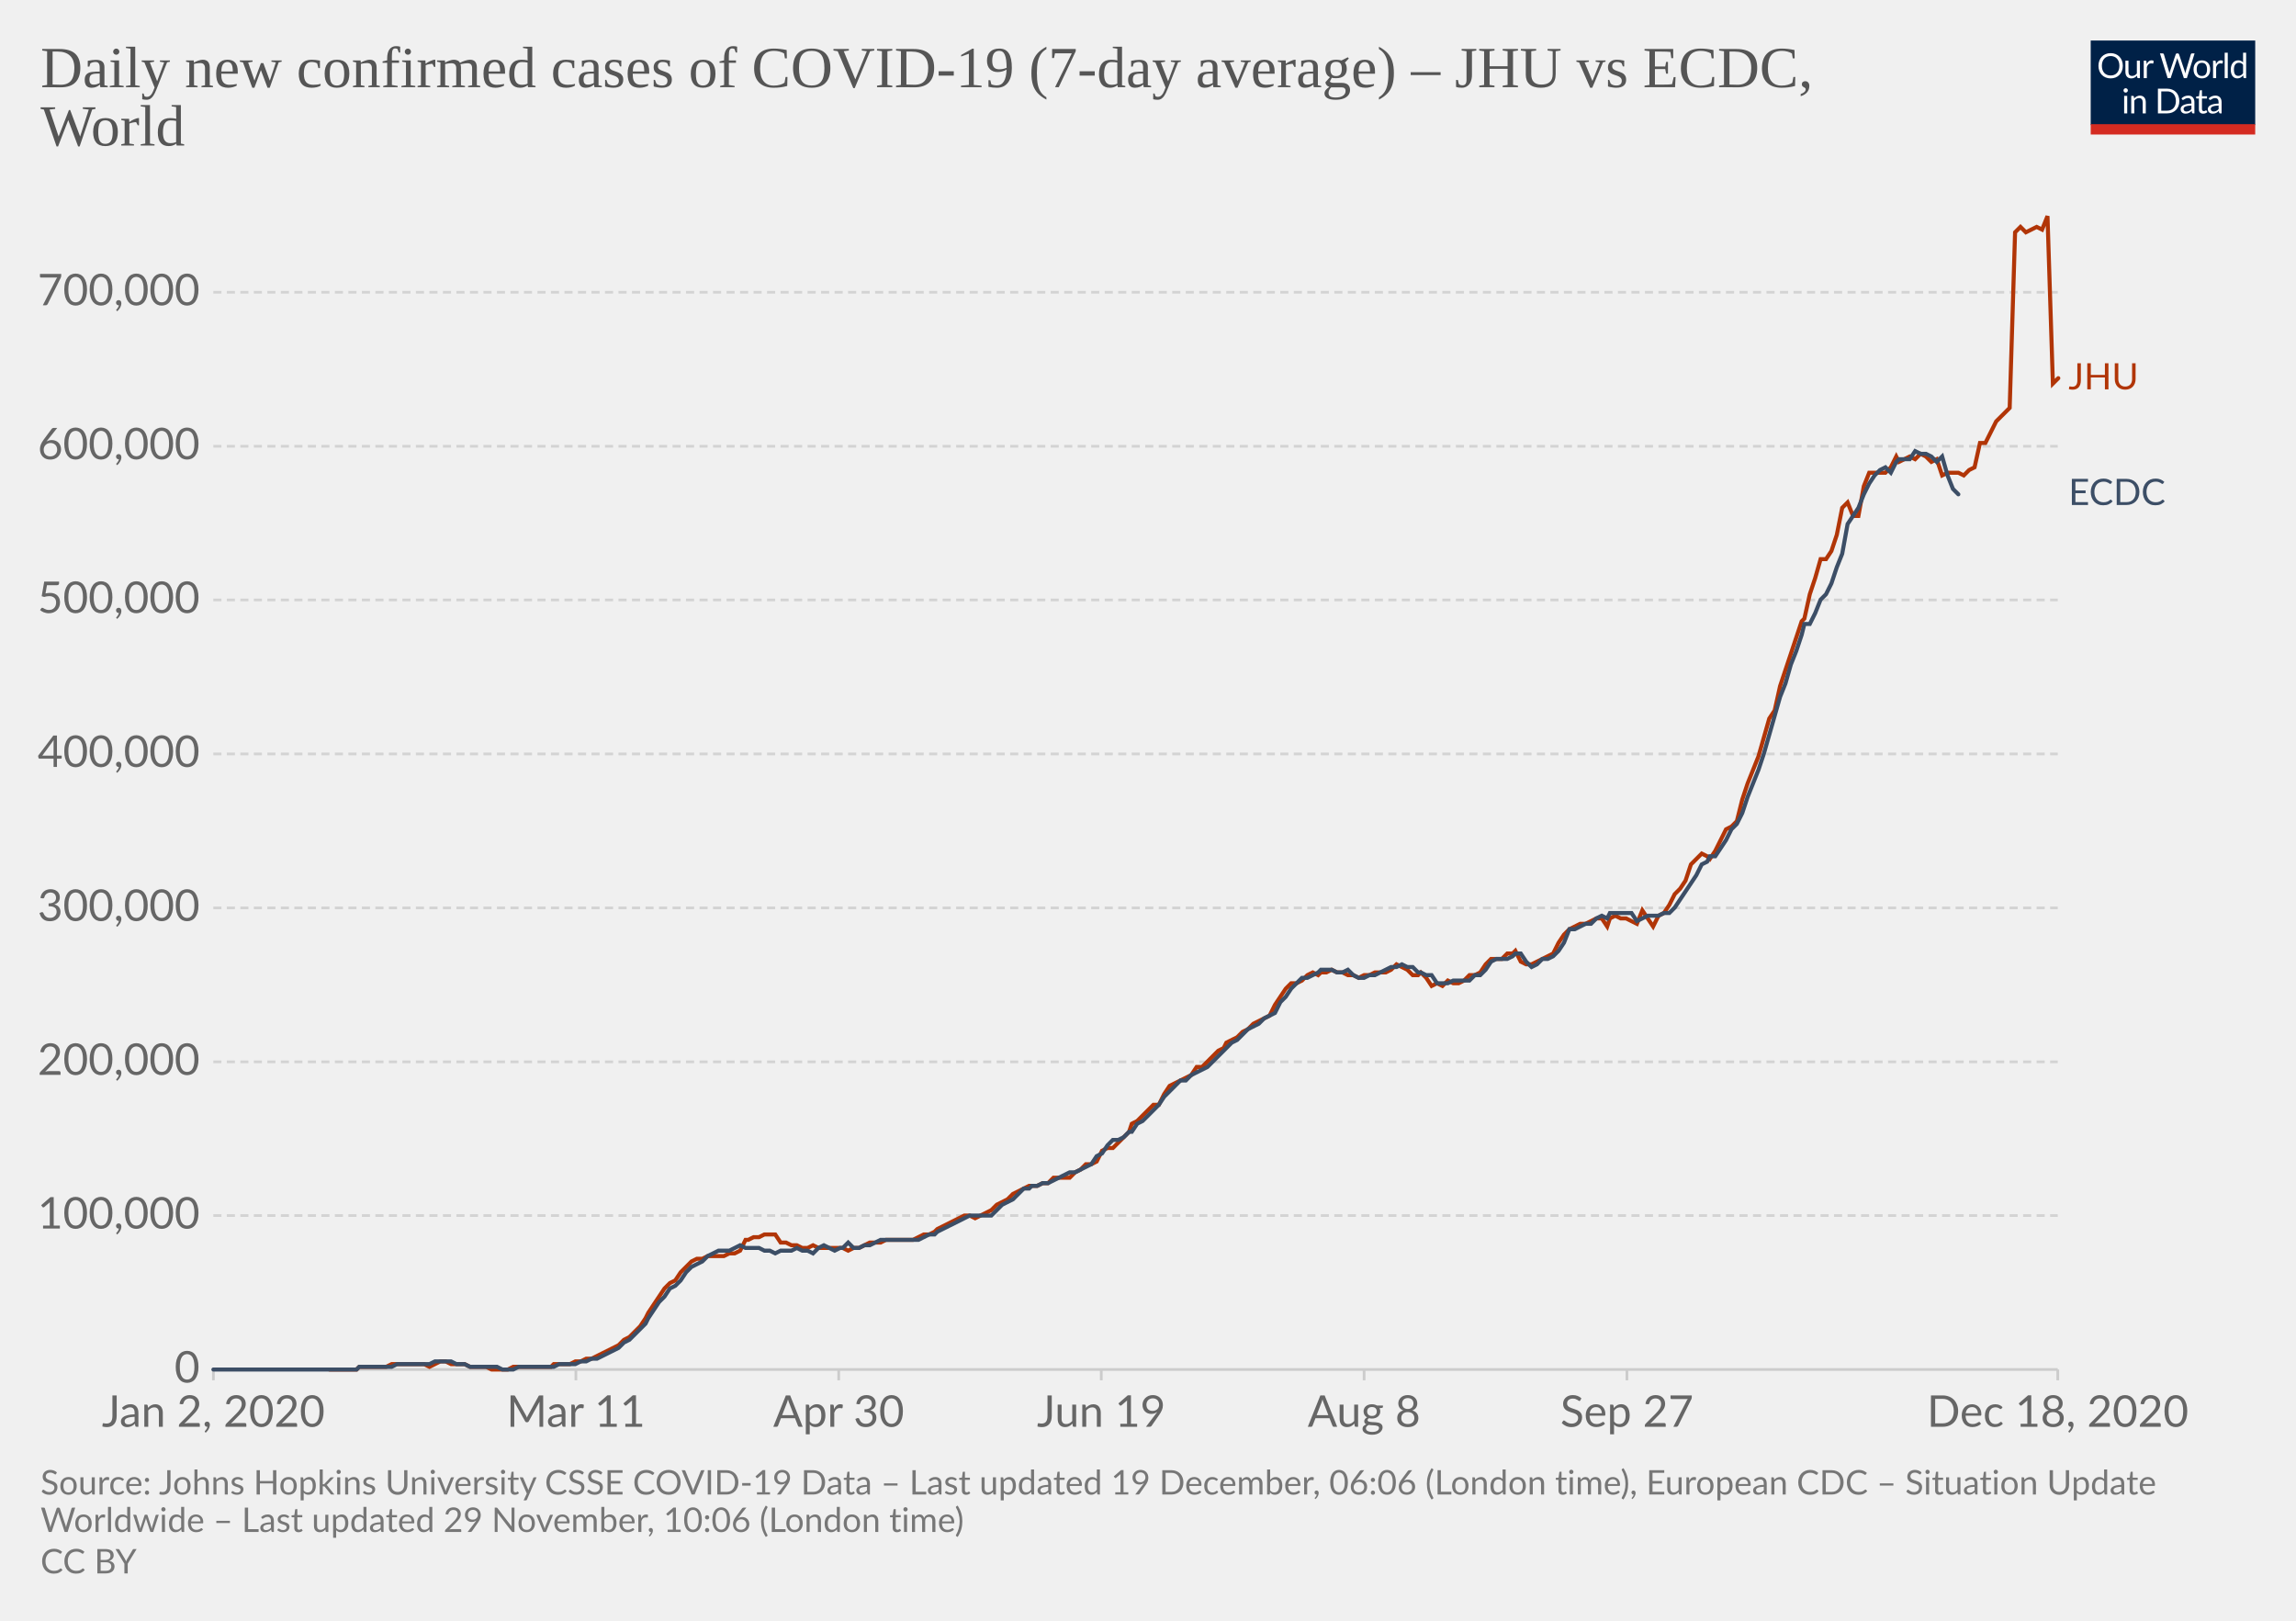
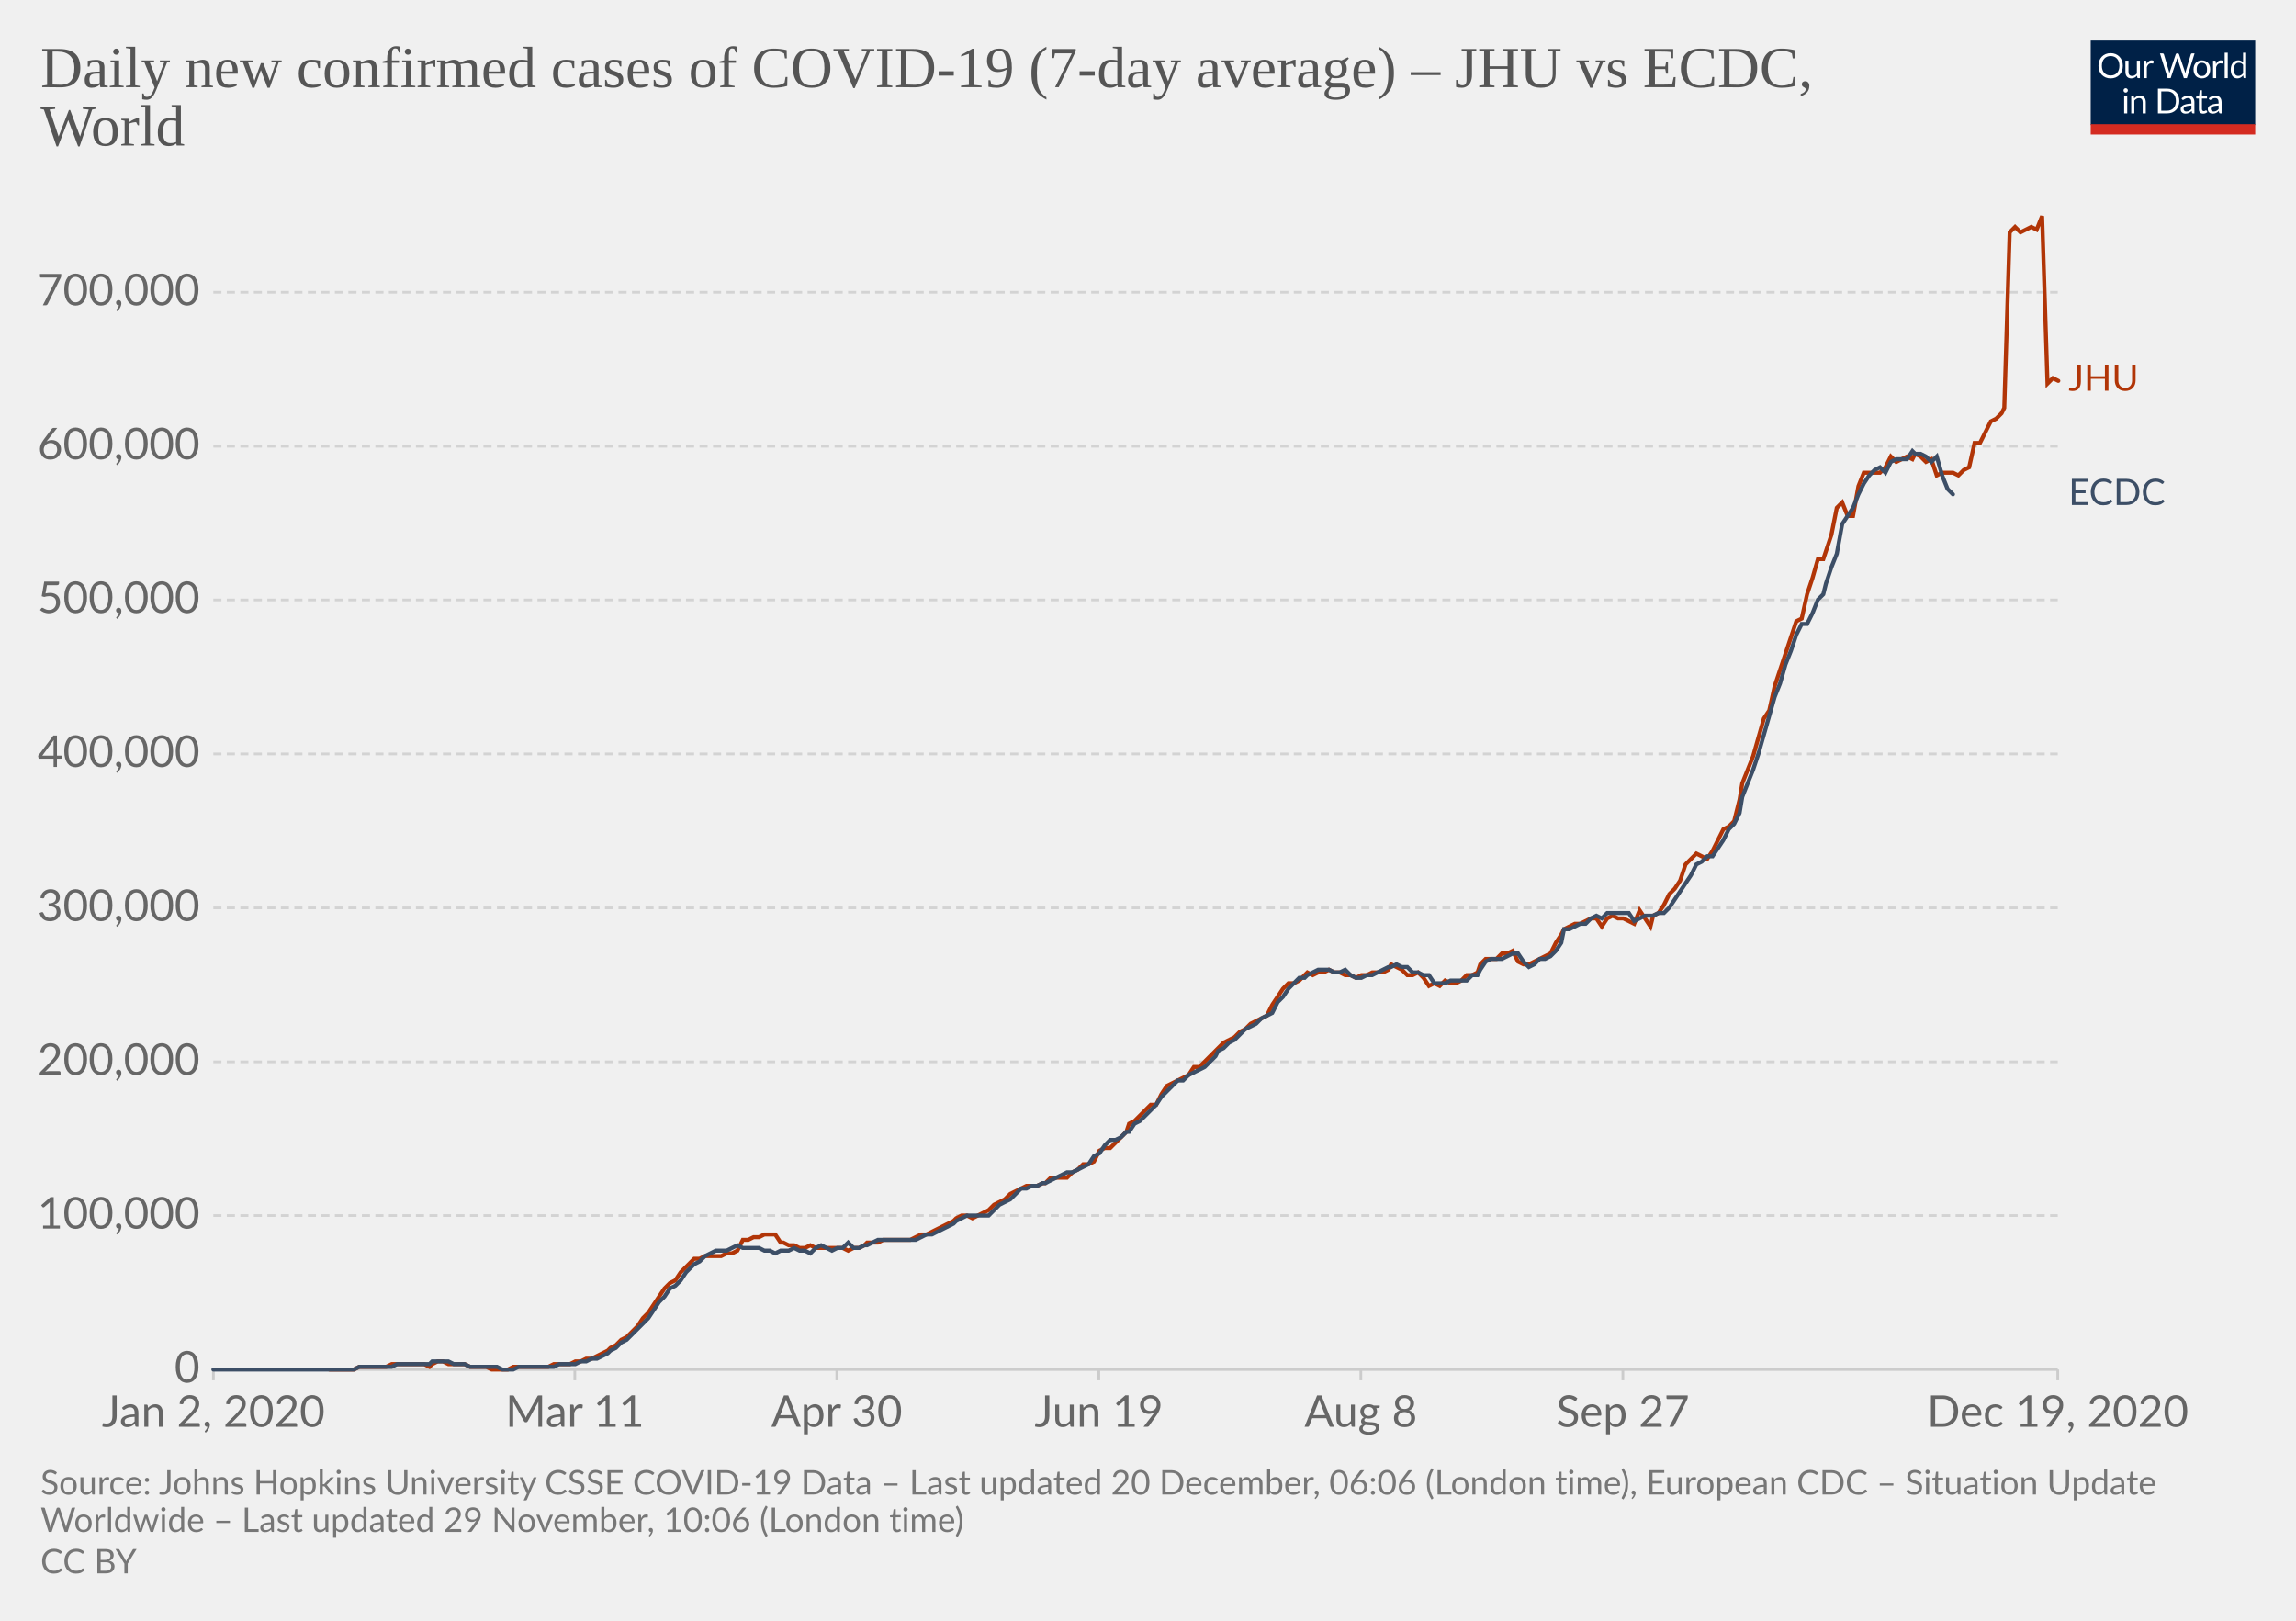
<svg xmlns="http://www.w3.org/2000/svg" version="1.1" style="background-color:#fff;-webkit-font-smoothing:antialiased" width="850" height="600" viewBox="0 0 850 600" font-family="Lato,'Helvetica Neue',Helvetica,Arial,sans-serif" font-size="18" text-rendering="optimizeLegibility">
  <g class="HeaderView">
    <g transform="matrix(.29 0 0 .29 774 15)">
      <svg width="210" height="120" viewBox="0 0 210 120" fill="none">
        <g clip-path="url(#clip0)">
          <path d="M0 0h210v107.89H0V0z" fill="#002147" />
          <path d="M40.98 32.25c0 2.36-.38 4.53-1.12 6.51a14.26 14.26 0 01-8.1 8.4c-1.9.78-4.02 1.17-6.34 1.17a16.6 16.6 0 01-6.33-1.17 14.31 14.31 0 01-8.08-8.4 18.29 18.29 0 01-1.12-6.51c0-2.36.38-4.53 1.12-6.5a14.32 14.32 0 018.07-8.44c1.92-.8 4.03-1.19 6.34-1.19 2.32 0 4.43.4 6.34 1.19 1.92.8 3.56 1.9 4.93 3.34a14.87 14.87 0 013.17 5.1 18.1 18.1 0 011.12 6.5zm-4.38 0c0-1.94-.26-3.68-.8-5.22a10.91 10.91 0 00-2.24-3.89 9.68 9.68 0 00-3.52-2.46 11.95 11.95 0 00-4.62-.86c-1.68 0-3.21.28-4.6.86a9.88 9.88 0 00-3.54 2.46 10.91 10.91 0 00-2.24 3.9c-.53 1.53-.8 3.27-.8 5.2 0 1.94.27 3.68.8 5.22a11.17 11.17 0 002.24 3.9 10.01 10.01 0 003.55 2.44c1.38.56 2.9.83 4.6.83 1.7 0 3.24-.27 4.61-.83a9.8 9.8 0 003.52-2.44 11.17 11.17 0 002.25-3.9c.53-1.54.8-3.28.8-5.21zm26.22-6.54V48H60.5c-.56 0-.9-.27-1.05-.81l-.31-2.4a12.45 12.45 0 01-3.26 2.6c-1.2.64-2.58.96-4.13.96-1.22 0-2.3-.2-3.24-.6a6.52 6.52 0 01-2.33-1.7 7.37 7.37 0 01-1.43-2.67c-.3-1.04-.46-2.2-.46-3.45V25.7h3.91v14.22c0 1.68.38 2.99 1.15 3.91.77.93 1.96 1.39 3.54 1.39 1.16 0 2.24-.27 3.23-.82a10.42 10.42 0 002.8-2.28V25.7h3.91zm8.61 4.47a9.94 9.94 0 012.6-3.56 5.64 5.64 0 013.76-1.3c.47 0 .92.05 1.34.15.44.1.83.27 1.17.49l-.3 2.92c-.09.37-.3.55-.66.55-.2 0-.5-.04-.9-.13a6.21 6.21 0 00-3.24.18c-.54.2-1.03.5-1.47.92-.42.4-.81.9-1.17 1.5-.33.58-.64 1.26-.92 2.02V48H67.7V25.71h2.25c.42 0 .72.08.88.25.16.16.27.44.33.83l.26 3.39zm61.16-13.7L122.75 48h-3.82l-7.99-24.05a21.95 21.95 0 01-.42-1.58 38.36 38.36 0 01-.44 1.58L102.05 48h-3.83L88.4 16.47h3.54c.38 0 .7.1.95.29.26.2.43.43.5.73l6.52 21.9c.1.4.2.83.28 1.28.1.46.2.94.29 1.46l.3-1.46c.12-.47.25-.9.38-1.27l7.41-21.91c.1-.25.26-.48.51-.69.27-.22.58-.33.95-.33h1.23c.38 0 .69.1.92.29.24.2.41.43.53.73l7.4 21.9a28.4 28.4 0 01.68 2.62 29.52 29.52 0 01.52-2.61l6.54-21.91c.07-.27.23-.5.48-.7.27-.21.58-.32.95-.32h3.32zm9.35 8.88c1.63 0 3.1.27 4.4.82a9.43 9.43 0 015.46 5.94c.5 1.4.74 2.98.74 4.73 0 1.76-.25 3.34-.74 4.75a9.43 9.43 0 01-5.46 5.92c-1.3.52-2.77.79-4.4.79-1.64 0-3.12-.27-4.44-.8a9.42 9.42 0 01-3.35-2.3c-.92-1-1.63-2.2-2.13-3.61-.49-1.41-.73-3-.73-4.75s.24-3.33.73-4.73c.5-1.43 1.2-2.64 2.13-3.63a9.4 9.4 0 013.35-2.31c1.32-.55 2.8-.82 4.44-.82zm0 19.89c2.2 0 3.84-.73 4.93-2.2 1.08-1.48 1.63-3.54 1.63-6.18 0-2.66-.55-4.72-1.63-6.2-1.09-1.49-2.73-2.23-4.93-2.23-1.12 0-2.09.2-2.93.57a5.7 5.7 0 00-2.06 1.65 7.5 7.5 0 00-1.24 2.67c-.26 1.04-.4 2.22-.4 3.54 0 2.64.55 4.7 1.64 6.18 1.1 1.47 2.76 2.2 4.99 2.2zm17.97-15.07a9.94 9.94 0 012.6-3.56 5.64 5.64 0 013.76-1.3c.47 0 .91.05 1.34.15.44.1.83.27 1.16.49l-.28 2.92c-.09.37-.31.55-.66.55-.2 0-.5-.04-.9-.13a6.2 6.2 0 00-3.24.18c-.54.2-1.03.5-1.47.92-.43.4-.82.9-1.17 1.5a13.1 13.1 0 00-.92 2.02V48h-3.94V25.71h2.24c.43 0 .72.08.88.25.17.16.28.44.33.83l.27 3.39zm15.04-14.59V48h-3.92V15.6h3.92zm19.55 15.43a6.22 6.22 0 00-2.38-2.05 6.7 6.7 0 00-2.86-.6c-2.07 0-3.66.75-4.77 2.23-1.12 1.48-1.68 3.6-1.68 6.33 0 1.46.13 2.7.38 3.74a7.29 7.29 0 001.1 2.56 4.35 4.35 0 001.78 1.45c.7.3 1.5.46 2.4.46 1.29 0 2.41-.3 3.36-.88a9.6 9.6 0 002.67-2.49V31.02zm3.91-15.43V48h-2.33c-.56 0-.9-.27-1.06-.81l-.35-2.71a12.13 12.13 0 01-3.25 2.77 8.28 8.28 0 01-4.23 1.06 7.31 7.31 0 01-6.14-2.9c-.73-.96-1.3-2.15-1.69-3.57a18.35 18.35 0 01.07-9.48 11.29 11.29 0 011.89-3.7 8.7 8.7 0 017.06-3.34 7.96 7.96 0 016.12 2.62V15.59h3.91zM46.61 70.71V93H42.7V70.71h3.91zm.84-7c0 .39-.08.75-.24 1.09a2.81 2.81 0 01-1.52 1.47 2.67 2.67 0 01-2.16 0 2.9 2.9 0 01-1.45-1.47 2.67 2.67 0 010-2.16c.15-.35.35-.65.6-.9.25-.27.53-.47.85-.62a2.67 2.67 0 012.16 0c.35.15.65.35.9.62.27.25.47.55.62.9.16.34.24.7.24 1.08zm7.97 10.24c.49-.54 1-1.04 1.54-1.48a9.85 9.85 0 013.66-1.84 8.96 8.96 0 015.43.35c.94.4 1.72.97 2.33 1.71a7.36 7.36 0 011.43 2.67c.32 1.04.49 2.19.49 3.45V93h-3.94V78.81c0-1.69-.4-3-1.17-3.92-.76-.93-1.93-1.4-3.5-1.4a6.6 6.6 0 00-3.25.83c-1 .56-1.92 1.31-2.77 2.27V93h-3.94V70.71h2.35c.56 0 .9.28 1.04.82l.3 2.42zm57.7 3.3c0 2.36-.37 4.5-1.11 6.44a14.3 14.3 0 01-3.17 4.98 14.1 14.1 0 01-4.93 3.2c-1.9.76-4.02 1.13-6.33 1.13H85.8V61.47h11.77c2.31 0 4.42.39 6.33 1.15a13.8 13.8 0 018.1 8.18 17.75 17.75 0 011.12 6.45zm-4.37 0c0-1.94-.26-3.67-.8-5.2a10.94 10.94 0 00-2.23-3.87 9.57 9.57 0 00-3.53-2.42 12.23 12.23 0 00-4.61-.83h-7.5v24.62h7.5c1.7 0 3.24-.28 4.61-.84a9.7 9.7 0 003.53-2.4 10.94 10.94 0 002.24-3.87c.53-1.53.8-3.26.8-5.2zm19.8 5.72c-1.8.06-3.34.2-4.62.44-1.26.22-2.3.51-3.1.88-.8.36-1.37.8-1.74 1.3-.35.5-.53 1.05-.53 1.67 0 .58.1 1.1.3 1.52a3 3 0 00.76 1.05c.34.27.73.46 1.17.6.45.11.94.17 1.45.17a7.28 7.28 0 003.5-.81 11.95 11.95 0 002.82-2.2v-4.62zm-12.65-9.11a12.73 12.73 0 013.98-2.66c1.43-.59 3-.88 4.73-.88 1.25 0 2.36.2 3.33.61a6.81 6.81 0 013.94 4.38c.33 1.04.5 2.19.5 3.43V93h-1.74a1.8 1.8 0 01-.88-.18c-.2-.13-.36-.38-.48-.74l-.44-2.12c-.59.55-1.16 1.03-1.72 1.46a9.48 9.48 0 01-3.74 1.7c-.69.15-1.46.23-2.3.23-.87 0-1.69-.12-2.45-.35a5.34 5.34 0 01-3.34-2.93 6.64 6.64 0 01-.49-2.64c0-.88.25-1.72.73-2.53a6.33 6.33 0 012.35-2.17c1.09-.63 2.5-1.15 4.25-1.54 1.75-.41 3.89-.65 6.42-.7v-1.75c0-1.73-.37-3.03-1.12-3.91-.75-.9-1.84-1.34-3.28-1.34-.97 0-1.78.12-2.44.37-.64.23-1.2.5-1.7.81l-1.23.82c-.33.23-.67.35-1 .35-.27 0-.5-.07-.69-.2a2.1 2.1 0 01-.48-.53l-.7-1.25zm27.67 19.5c-1.76 0-3.12-.5-4.07-1.48-.94-.98-1.41-2.4-1.41-4.25V74h-2.68a.9.9 0 01-.6-.2c-.16-.14-.24-.36-.24-.66v-1.56l3.65-.46.9-6.89a.9.9 0 01.29-.52.88.88 0 01.62-.22H142v7.67h6.44V74H142v13.38c0 .94.22 1.63.68 2.09.45.45 1.04.68 1.76.68a3.21 3.21 0 001.85-.53l.55-.35c.16-.12.3-.18.41-.18.2 0 .4.13.55.38l1.15 1.87a7.45 7.45 0 01-2.44 1.5c-.96.35-1.94.52-2.95.52zm19.68-10.4c-1.8.07-3.34.21-4.62.45-1.26.22-2.3.51-3.1.88-.8.36-1.37.8-1.74 1.3-.35.5-.53 1.05-.53 1.67 0 .58.1 1.1.3 1.52.18.42.44.77.76 1.05.34.27.73.46 1.17.6.45.11.94.17 1.45.17a7.3 7.3 0 003.5-.81 12.04 12.04 0 002.82-2.2v-4.62zm-12.65-9.1a12.72 12.72 0 013.99-2.66c1.42-.59 3-.88 4.72-.88 1.25 0 2.36.2 3.33.61a6.81 6.81 0 013.94 4.38c.33 1.04.5 2.19.5 3.43V93h-1.74a1.8 1.8 0 01-.88-.18c-.2-.13-.36-.38-.48-.74l-.44-2.12c-.59.55-1.16 1.03-1.72 1.46a9.48 9.48 0 01-3.74 1.7c-.69.15-1.46.23-2.3.23-.87 0-1.69-.12-2.45-.35a5.33 5.33 0 01-3.34-2.93 6.62 6.62 0 01-.49-2.64c0-.88.25-1.72.73-2.53a6.33 6.33 0 012.35-2.17c1.09-.63 2.5-1.15 4.25-1.54a31.2 31.2 0 016.42-.7v-1.75c0-1.73-.37-3.03-1.12-3.91-.75-.9-1.84-1.34-3.28-1.34-.97 0-1.78.12-2.44.37-.64.23-1.2.5-1.7.81-.46.3-.87.57-1.22.82-.34.23-.68.35-1.02.35-.26 0-.49-.07-.68-.2a1.88 1.88 0 01-.48-.53l-.7-1.25z" fill="#fff" />
          <path fill="#D42B21" d="M0 106.79h210V120H0z" />
        </g>
        <defs>
          <clipPath id="clip0">
            <path fill="#fff" d="M0 0h210v120H0z" />
          </clipPath>
        </defs>
      </svg>
    </g>
    <a href="https://ourworldindata.org/grapher/daily-covid-cases-jhu-ecdc?tab=chart&amp;stackMode=absolute&amp;region=World" target="_blank" rel="noopener" font-family="&quot;Playfair Display&quot;,Georgia,&quot;Times New Roman&quot;,serif">
      <text font-size="21.6" x="15" y="32.3" fill="#555">
        <tspan x="15" y="32.28">Daily new confirmed cases of COVID-19 (7-day average) – JHU vs ECDC,</tspan>
        <tspan x="15" y="53.88">World</tspan>
      </text>
    </a>
  </g>
  <g class="LineChart">
    <defs>
      <clipPath id="a">
        <path d="M68.97 0h830v896.4h-830z" />
      </clipPath>
    </defs>
    <g class="DualAxisView">
      <g class="HorizontalAxis">
-         <path stroke="#ccc" d="M79 507v4M213.2 507v4M310.5 507v4M407.7 507v4M505 507v4M602.3 507v4M761.8 507v4" />
+         <path stroke="#ccc" d="M79 507v4M212.8 507v4M309.8 507v4M406.8 507v4M503.8 507v4M600.8 507v4M761.8 507v4" />
        <text x="79" y="528.2" fill="#666" text-anchor="middle" font-size="16.2">Jan 2, 2020</text>
-         <text x="213.2" y="528.2" fill="#666" text-anchor="middle" font-size="16.2">Mar 11</text>
-         <text x="310.5" y="528.2" fill="#666" text-anchor="middle" font-size="16.2">Apr 30</text>
-         <text x="407.7" y="528.2" fill="#666" text-anchor="middle" font-size="16.2">Jun 19</text>
-         <text x="505" y="528.2" fill="#666" text-anchor="middle" font-size="16.2">Aug 8</text>
-         <text x="602.3" y="528.2" fill="#666" text-anchor="middle" font-size="16.2">Sep 27</text>
-         <text x="761.8" y="528.2" fill="#666" text-anchor="middle" font-size="16.2">Dec 18, 2020</text>
+         <text x="212.8" y="528.2" fill="#666" text-anchor="middle" font-size="16.2">Mar 11</text>
+         <text x="309.8" y="528.2" fill="#666" text-anchor="middle" font-size="16.2">Apr 30</text>
+         <text x="406.8" y="528.2" fill="#666" text-anchor="middle" font-size="16.2">Jun 19</text>
+         <text x="503.8" y="528.2" fill="#666" text-anchor="middle" font-size="16.2">Aug 8</text>
+         <text x="600.8" y="528.2" fill="#666" text-anchor="middle" font-size="16.2">Sep 27</text>
+         <text x="761.8" y="528.2" fill="#666" text-anchor="middle" font-size="16.2">Dec 19, 2020</text>
      </g>
      <g class="VerticalAxis" fill="#666" dominant-baseline="middle" text-anchor="end" font-size="16.2">
        <text x="73.97" y="507">0</text>
        <text x="73.97" y="450">100,000</text>
        <text x="73.97" y="393.1">200,000</text>
        <text x="73.97" y="336.1">300,000</text>
        <text x="73.97" y="279.1">400,000</text>
        <text x="73.97" y="222.1">500,000</text>
        <text x="73.97" y="165.2">600,000</text>
        <text x="73.97" y="108.2">700,000</text>
      </g>
      <g class="AxisGridLines horizontalLines">
        <path stroke="#ccc" d="M78.97 507h682.82" />
        <path stroke="#d3d3d3" stroke-dasharray="3,2" d="M78.97 450h682.82M78.97 393.1h682.82M78.97 336.1h682.82M78.97 279.1h682.82M78.97 222.1h682.82M78.97 165.2h682.82M78.97 108.2h682.82" />
      </g>
    </g>
    <g clip-path="url(#a)">
      <g class="LineLabels" cursor="default">
        <g class="legendMark">
-           <text font-size="13.5" x="765.8" y="144.2" fill="#B13507">
-             <tspan x="765.79" y="144.15">JHU</tspan>
+           <text font-size="13.5" x="765.8" y="144.7" fill="#B13507">
+             <tspan x="765.79" y="144.65">JHU</tspan>
          </text>
        </g>
        <g class="legendMark">
          <text font-size="13.5" x="765.8" y="187" fill="#3C4E66">
            <tspan x="765.79" y="186.95">ECDC</tspan>
          </text>
        </g>
      </g>
      <g class="Lines">
        <g class="key-World_0">
-           <path stroke="#B13507" stroke-linecap="round" d="M122 507h10l1-1h10l2-1h12l2 1 2-1 2-1h2l2 1h5l2 1h6l2 1h6l2-1h14l1-1h6l2-1h2l2-1h2l2-1 2-1 2-1 2-1 2-1 2-2 2-1 2-2 2-2 2-3 1-2 2-3 2-3 2-3 2-2 2-1 2-3 2-2 2-2 2-1h2l2-1h6l2-1h2l2-1 2-4h1l2-1h2l2-1h4l2 3h2l2 1h2l2 1h2l2-1 2 1h9l2 1 2-1h2l2-1 2-1h4l2-1h10l2-1 2-1h2l2-1 1-1 2-1 2-1 2-1 2-1 2-1h2l2 1 2-1 2-1 2-1 2-2 2-1 2-1 2-2 2-1 2-1 2-1h3l2-1h2l2-2h6l2-2 2-1 2-2h2l2-1 2-4 2-1h2l2-2 2-2 2-2 1-3 2-1 2-2 2-2 2-2h2l2-4 2-3 2-1 2-1 2-1 2-1 2-3h2l2-2 2-2 2-2 2-1 1-2 2-1 2-1 2-2 2-1 2-2 2-1 2-1 2-1 2-4 2-3 2-3 2-2h2l2-1 2-2 2-1 2 1 1-1h2l2-1 2 1h2l2 1h2l2 1 2-1h2l2-1h4l2-1 2-2 2 1 2 1 2 2h2l1-1 2 2 2 3 2-1 2 1 2-2 2 1h2l2-1 2-2h2l2-1 2-3 2-2h4l2-2h2l1-1 2 4 2 1h2l2-1 2-1 2-1 2-1 2-4 2-3 2-2 2-1 2-1h2l2-1 2-1h2l2 3 1-3 2-1 2 1h2l2 1 2 1 2-5 2 3 2 3 2-4 2-1 2-3 2-4 2-2 2-3 2-6 2-2 2-2 2 1 1 1 2-3 2-4 2-4 2-1 2-2 2-8 2-6 2-5 2-5 2-7 2-7 2-3 2-9 2-6 2-6 2-6 2-6 1-1 2-9 2-6 2-7h2l2-3 2-6 2-10 2-2 2 5h2l2-11 2-5h6l2-2 2-4 1 2 2-1 2-1 2 1 2-2 2 1 2 2 2-1 2 6 2-1h4l2 1 2-2 2-1 2-9h2l2-4 2-4 1-1 2-2 2-2 2-65 2-2 2 2 2-1 2-1 2 1 2-5 2 62 2-2" fill="none" stroke-width="1.5" />
+           <path stroke="#B13507" stroke-linecap="round" d="M122 507h9l2-1h10l2-1h12l2 1 1-1 2-1h2l2 1h6l2 1h6l2 1h6l2-1h13l2-1h6l2-1h2l2-1h2l2-1 2-1 2-1 1-1 2-1 2-2 2-1 2-2 2-2 2-3 2-2 2-3 2-3 2-3 2-2 2-1 2-3 2-2 2-2 1-1h2l2-1h6l2-1h2l2-1 2-4h2l2-1h2l2-1h4l2 3h1l2 1h2l2 1h2l2-1 2 1h10l2 1 2-1h2l2-1 1-1h4l2-1h10l2-1 2-1h2l2-1 2-1 2-1 2-1 2-1 1-1 2-1h2l2 1 2-1 2-1 2-1 2-2 2-1 2-1 2-2 2-1 2-1 2-1h4l2-1h1l2-2h6l2-2 2-1 2-2h2l2-1 2-4 2-1h2l2-2 2-2 2-2 1-3 2-1 2-2 2-2 2-2h2l2-4 2-3 2-1 2-1 2-1 2-1 2-3h2l2-2 2-2 2-2 1-1 2-2 2-1 2-1 2-2 2-1 2-2 2-1 2-1 2-1 2-4 2-3 2-3 2-2h2l2-1 2-2 1-1 2 1 2-1h2l2-1 2 1h2l2 1h2l2 1 2-1h2l2-1h4l2-1 1-2 2 1 2 1 2 2h2l2-1 2 2 2 3 2-1 2 1 2-2 2 1h2l2-1 2-2h2l2-1 1-3 2-2h4l2-2h2l2-1 2 4 2 1h2l2-1 2-1 2-1 2-1 2-4 2-3 1-2 2-1 2-1h2l2-1 2-1h2l2 3 2-3 2-1 2 1h2l2 1 2 1 2-5 2 3 2 3 1-4 2-1 2-3 2-4 2-2 2-3 2-6 2-2 2-2 2 1 2 1 2-3 2-4 2-4 2-1 2-2 2-8 1-6 2-5 2-5 2-7 2-7 2-3 2-9 2-6 2-6 2-6 2-6 2-1 2-9 2-6 2-7h2l1-3 2-6 2-10 2-2 2 5h2l2-11 2-5h6l2-2 2-4 2 2 2-1 2-1 2 1 1-2 2 1 2 2 2-1 2 6 2-1h4l2 1 2-2 2-1 2-9h2l2-4 2-4 2-1 2-2 1-2 2-65 2-2 2 2 2-1 2-1 2 1 2-5 2 62 2-2 2 1" fill="none" stroke-width="1.5" />
        </g>
        <g class="key-World_1">
-           <path stroke="#3C4E66" stroke-linecap="round" d="M79 507h53l1-1h12l2-1h12l2-1h6l2 1h3l2 1h10l2 1h4l2-1h13l2-1h6l2-1h2l2-1h2l2-1 2-1 2-1 2-1 2-2 2-1 2-2 2-2 2-2 1-2 2-3 2-3 2-2 2-3 2-1 2-2 2-3 2-2 2-1 2-1 2-2 2-1 2-1h4l2-1 2-1 2 1h5l2 1h2l2 1 2-1h4l2-1 2 1h2l2 1 2-2 2-1 2 1 2 1 2-1h1l2-2 2 2h2l2-1h2l2-1 2-1h14l2-1 2-1h2l1-1 2-1 2-1 2-1 2-1 2-1 2-1h8l2-2 2-2 2-1 2-1 2-2 2-2h2l1-1h2l2-1h2l2-1 2-1 2-1 2-1h2l2-1 2-1 2-1 2-3 2-1 2-3 2-2h2l2-1 2-2h1l2-3 2-1 2-2 2-2 2-2 2-3 2-2 2-2 2-2h2l2-2 2-1 2-1 2-1 2-2 2-2 2-2 1-1 2-2 2-1 2-2 2-2 2-1 2-1 2-2 2-1 2-1 2-4 2-2 2-3 2-2 2-2h2l2-1 2-1 1-1h4l2 1h2l2-1 2 2 2 1h2l2-1h2l2-1 2-1 2-1h2l2-1 2 1h2l2 2h1l2 1h2l2 3h4l2-1h6l2-2h2l2-2 2-3 2-1h4l2-1 1-1h2l2 3 2 2 2-1 2-2h2l2-1 2-2 2-3 2-5h2l2-1 2-1h2l2-2 2-1 2 1 1-2h8l2 3 2-1 2-1h4l2-1h2l2-2 2-3 2-3 2-3 2-3 2-4 2-1 1-2h2l2-3 2-3 2-4 2-2 2-4 2-6 2-5 2-5 2-6 2-7 2-7 2-7 2-5 2-7 2-5 2-6 1-4h2l2-4 2-5 2-2 2-4 2-6 2-5 2-11 2-3 2-3 2-5 2-4 2-3 2-2 2-1 2 2 2-4 1-1h4l2-3 2 1h2l2 1 2 2 2-2 2 7 2 5 2 2" fill="none" stroke-width="1.5" />
+           <path stroke="#3C4E66" stroke-linecap="round" d="M79 507h52l2-1h12l2-1h12l1-1h6l2 1h4l2 1h10l2 1h4l2-1h13l2-1h6l2-1h2l2-1h2l2-1 2-1 1-1 2-1 2-2 2-1 2-2 2-2 2-2 2-2 2-3 2-3 2-2 2-3 2-1 2-2 2-3 2-2 1-1 2-1 2-2 2-1 2-1h4l2-1 2-1 2 1h6l2 1h2l2 1 2-1h3l2-1 2 1h2l2 1 2-2 2-1 2 1 2 1 2-1h2l2-2 2 2h2l2-1h1l2-1 2-1h14l2-1 2-1h2l2-1 2-1 2-1 2-1 1-1 2-1 2-1h8l2-2 2-2 2-1 2-1 2-2 2-2h2l2-1h2l2-1h1l2-1 2-1 2-1 2-1h2l2-1 2-1 2-1 2-3 2-1 2-3 2-2h2l2-1 2-2h1l2-3 2-1 2-2 2-2 2-2 2-3 2-2 2-2 2-2h2l2-2 2-1 2-1 2-1 2-2 2-2 1-2 2-1 2-2 2-1 2-2 2-2 2-1 2-1 2-2 2-1 2-1 2-4 2-2 2-3 2-2 2-2h2l1-1 2-1 2-1h4l2 1h2l2-1 2 2 2 1h2l2-1h2l2-1 2-1 2-1h1l2-1 2 1h2l2 2h2l2 1h2l2 3h4l2-1h6l2-2h2l1-2 2-3 2-1h4l2-1 2-1h2l2 3 2 2 2-1 2-2h2l2-1 2-2 2-3 1-5h2l2-1 2-1h2l2-2 2-1 2 1 2-2h8l2 3 2-1 2-1h3l2-1h2l2-2 2-3 2-3 2-3 2-3 2-4 2-1 2-2h2l2-3 2-3 2-4 2-2 2-4 1-6 2-5 2-5 2-6 2-7 2-7 2-7 2-5 2-7 2-5 2-6 2-4h2l2-4 2-5 2-2 1-4 2-6 2-5 2-11 2-3 2-3 2-5 2-4 2-3 2-2 2-1 2 2 2-4 2-1h4l2-3 1 1h2l2 1 2 2 2-2 2 7 2 5 2 2" fill="none" stroke-width="1.5" />
        </g>
      </g>
    </g>
  </g>
  <g class="SourcesFooter" fill="#777">
    <g class="clickable" fill="#777">
      <text font-size="12.6" x="15" y="553.3">
-         <tspan x="15" y="553.28">Source: Johns Hopkins University CSSE COVID-19 Data – Last updated 19 December, 06:06 (London time), European CDC – Situation Update</tspan>
+         <tspan x="15" y="553.28">Source: Johns Hopkins University CSSE COVID-19 Data – Last updated 20 December, 06:06 (London time), European CDC – Situation Update</tspan>
        <tspan x="15" y="567.14">Worldwide – Last updated 29 November, 10:06 (London time)</tspan>
      </text>
    </g>
    <text font-size="12.6" x="15" y="582.5">
      <tspan x="15" y="582.48">
        <a class="cclogo" href="http://creativecommons.org/licenses/by/4.0/deed.en_US" target="_blank" fill="#777">CC BY</a>
      </tspan>
    </text>
  </g>
</svg>
